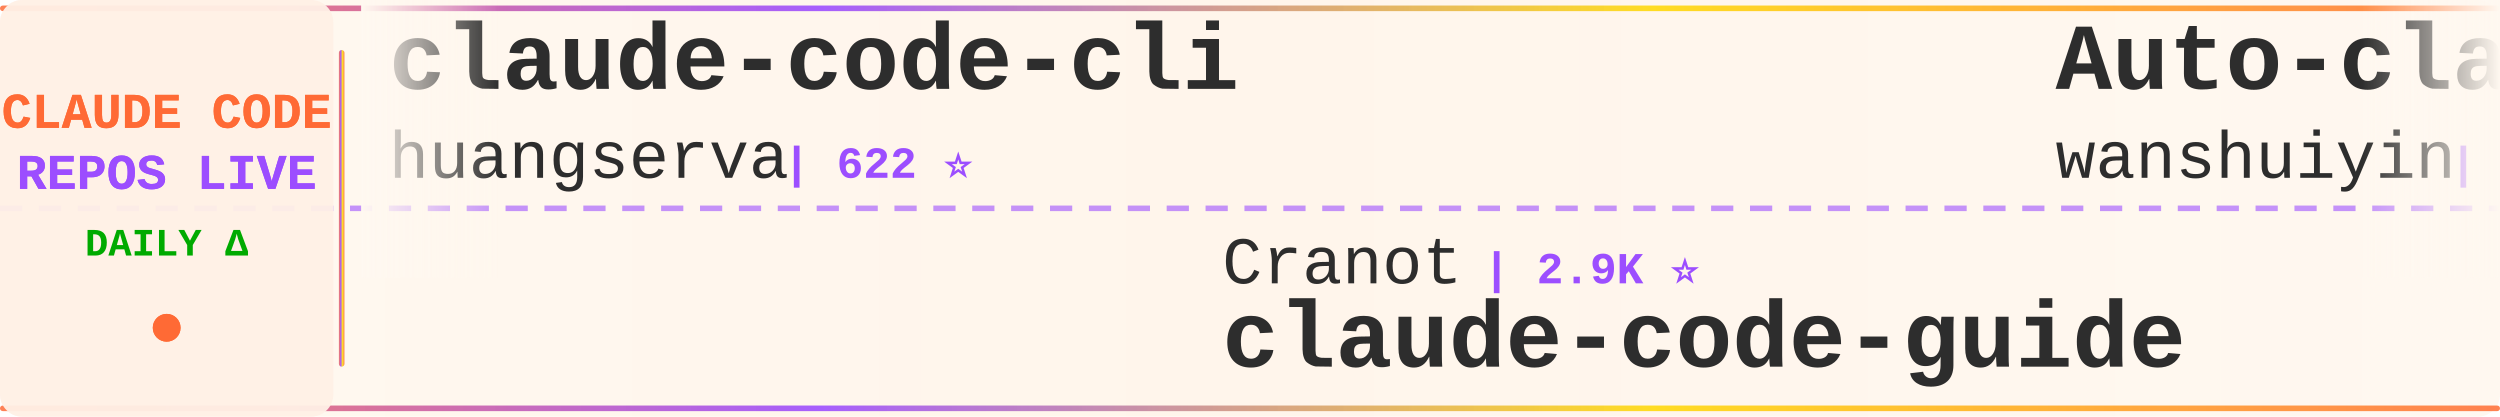
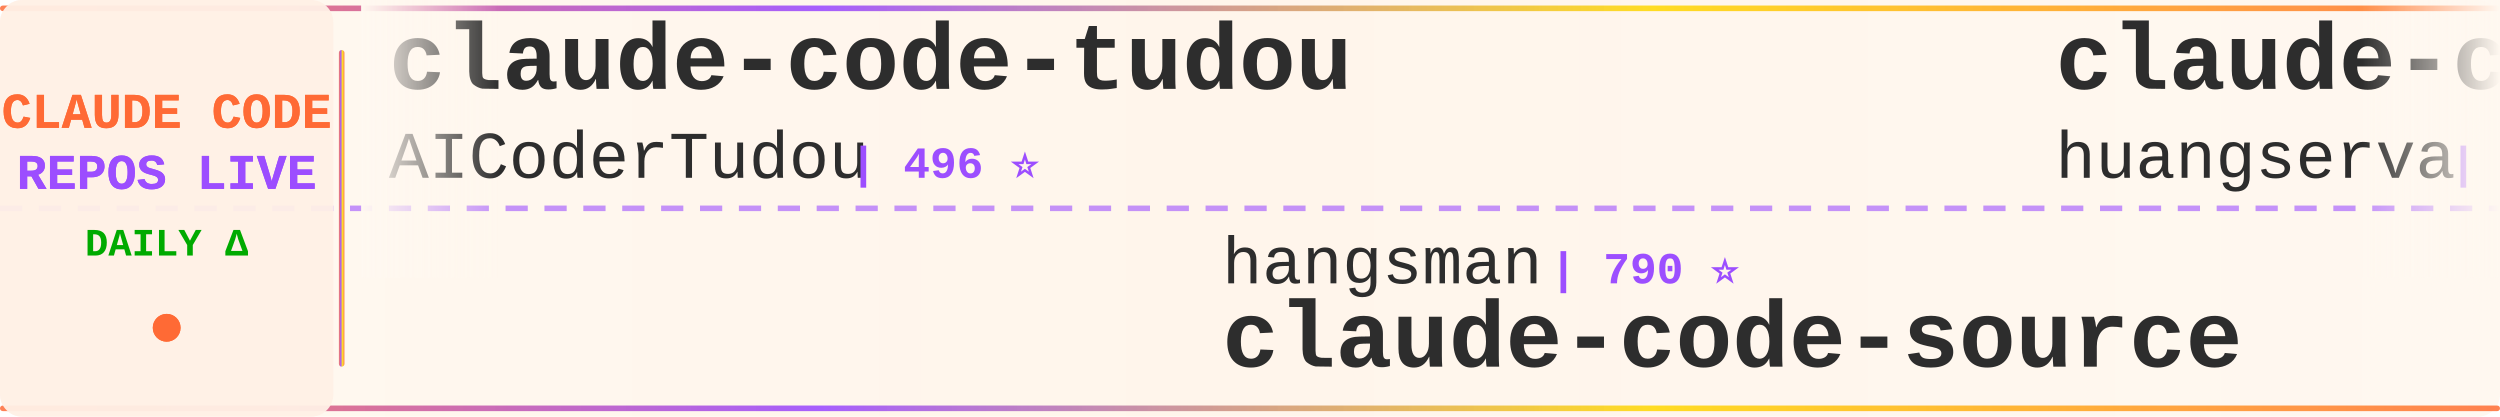
<svg xmlns="http://www.w3.org/2000/svg" width="900" height="150">
  <defs>
    <linearGradient id="tickerBg" x1="0%" y1="0%" x2="100%" y2="0%">
      <stop offset="0%" style="stop-color:#fff8f0;stop-opacity:0.98" />
      <stop offset="50%" style="stop-color:#fff5eb;stop-opacity:1" />
      <stop offset="100%" style="stop-color:#fff8f0;stop-opacity:0.98" />
    </linearGradient>
    <linearGradient id="borderGrad" x1="0%" y1="0%" x2="100%" y2="0%">
      <stop offset="0%" style="stop-color:#FF6B35;stop-opacity:0.85">
        <animate attributeName="stop-opacity" values="0.85;1;0.85" dur="2s" repeatCount="indefinite" />
      </stop>
      <stop offset="33%" style="stop-color:#9C4EFF;stop-opacity:0.9">
        <animate attributeName="stop-opacity" values="0.9;1;0.9" dur="2.2s" repeatCount="indefinite" />
      </stop>
      <stop offset="66%" style="stop-color:#FFD700;stop-opacity:0.85">
        <animate attributeName="stop-opacity" values="0.85;1;0.85" dur="1.8s" repeatCount="indefinite" />
      </stop>
      <stop offset="100%" style="stop-color:#FF6B35;stop-opacity:0.85">
        <animate attributeName="stop-opacity" values="0.85;1;0.85" dur="2s" repeatCount="indefinite" />
      </stop>
    </linearGradient>
    <filter id="textGlow">
      <feGaussianBlur stdDeviation="0.15" result="coloredBlur" />
      <feMerge>
        <feMergeNode in="coloredBlur" />
        <feMergeNode in="SourceGraphic" />
      </feMerge>
    </filter>
    <filter id="metricGlow">
      <feGaussianBlur stdDeviation="0.2" result="coloredBlur" />
      <feMerge>
        <feMergeNode in="coloredBlur" />
        <feMergeNode in="SourceGraphic" />
      </feMerge>
    </filter>
    <linearGradient id="leftFade" x1="0%" y1="0%" x2="100%" y2="0%">
      <stop offset="0%" style="stop-color:#fff8f0;stop-opacity:1" />
      <stop offset="100%" style="stop-color:#fff8f0;stop-opacity:0" />
    </linearGradient>
    <linearGradient id="rightFade" x1="0%" y1="0%" x2="100%" y2="0%">
      <stop offset="0%" style="stop-color:#fff8f0;stop-opacity:0" />
      <stop offset="100%" style="stop-color:#fff8f0;stop-opacity:1" />
    </linearGradient>
  </defs>
  <rect width="900" height="150" fill="url(#tickerBg)" rx="8" />
  <rect x="0" y="2" width="900" height="2" fill="url(#borderGrad)" rx="1" />
  <rect x="0" y="146" width="900" height="2" fill="url(#borderGrad)" rx="1" />
  <line x1="0" y1="75" x2="900" y2="75" stroke="#9C4EFF" stroke-width="2" stroke-dasharray="8 6" opacity="0.6" />
  <rect x="0" y="0" width="120" height="150" fill="#fff0e6" opacity="0.95" rx="8" />
  <text x="60" y="46" font-family="'Courier New', monospace" font-size="18" font-weight="bold" fill="#FF6B35" text-anchor="middle" filter="url(#textGlow)">
    CLAUDE CODE
  </text>
  <text x="60" y="68" font-family="'Courier New', monospace" font-size="18" font-weight="bold" fill="#9C4EFF" text-anchor="middle" filter="url(#textGlow)">
    REPOS LIVE
  </text>
  <text x="60" y="92" font-family="'Courier New', monospace" font-size="14" font-weight="bold" fill="#00aa00" text-anchor="middle">
    DAILY Δ
  </text>
  <circle cx="60" cy="118" r="5" fill="#FF6B35" filter="url(#metricGlow)">
    <animate attributeName="r" values="4;6;4" dur="1.5s" repeatCount="indefinite" />
    <animate attributeName="opacity" values="0.6;1;0.6" dur="1.5s" repeatCount="indefinite" />
  </circle>
  <rect x="122" y="18" width="2" height="114" fill="url(#borderGrad)" rx="1" />
  <clipPath id="tickerClip">
    <rect x="130" y="0" width="770" height="150" />
  </clipPath>
  <g clip-path="url(#tickerClip)">
    <g id="tickerItems">
      <animateTransform attributeName="transform" attributeType="XML" type="translate" from="0 0" to="-3000 0" dur="54s" repeatCount="indefinite" />
      <g transform="translate(0, 0)">
+         <text x="140" y="32" font-family="'Courier New', monospace" font-size="34" font-weight="bold" fill="#2d2d2d">claude-code-tudou</text>
+         <text x="140" y="64" font-family="'Courier New', monospace" font-size="24" font-weight="normal" fill="#2d2d2d" opacity="1.0">AICoderTudou</text>
+         <text x="306" y="64" font-family="'Courier New', monospace" font-size="16" font-weight="bold" fill="#9C4EFF"> | 496 ⭐</text>
+       </g>
+       <g transform="translate(300, 0)">
+         <text x="140" y="102" font-family="'Courier New', monospace" font-size="24" font-weight="normal" fill="#2d2d2d" opacity="1.0">hangsman</text>
+         <text x="258" y="102" font-family="'Courier New', monospace" font-size="16" font-weight="bold" fill="#9C4EFF"> | 790 ⭐</text>
+         <text x="140" y="132" font-family="'Courier New', monospace" font-size="34" font-weight="bold" fill="#2d2d2d">claude-code-source</text>
+       </g>
+       <g transform="translate(600, 0)">
        <text x="140" y="32" font-family="'Courier New', monospace" font-size="34" font-weight="bold" fill="#2d2d2d">claude-code-cli</text>
        <text x="140" y="64" font-family="'Courier New', monospace" font-size="24" font-weight="normal" fill="#2d2d2d" opacity="1.0">huangserva</text>
        <text x="282" y="64" font-family="'Courier New', monospace" font-size="16" font-weight="bold" fill="#9C4EFF"> | 622 ⭐</text>
      </g>
-       <g transform="translate(300, 0)">
-         <text x="140" y="102" font-family="'Courier New', monospace" font-size="24" font-weight="normal" fill="#2d2d2d" opacity="1.0">Cranot</text>
-         <text x="234" y="102" font-family="'Courier New', monospace" font-size="16" font-weight="bold" fill="#9C4EFF"> | 2.9K ⭐</text>
-         <text x="140" y="132" font-family="'Courier New', monospace" font-size="34" font-weight="bold" fill="#2d2d2d">claude-code-guide</text>
-       </g>
-       <g transform="translate(600, 0)">
-         <text x="140" y="32" font-family="'Courier New', monospace" font-size="34" font-weight="bold" fill="#2d2d2d">Auto-claude-code-researc...</text>
-         <text x="140" y="64" font-family="'Courier New', monospace" font-size="24" font-weight="normal" fill="#2d2d2d" opacity="1.0">wanshuiyin</text>
-         <text x="282" y="64" font-family="'Courier New', monospace" font-size="16" font-weight="bold" fill="#9C4EFF"> | 15.0K ⭐ +2</text>
-       </g>
      <g transform="translate(900, 0)">
-         <text x="140" y="102" font-family="'Courier New', monospace" font-size="24" font-weight="normal" fill="#2d2d2d" opacity="1.0">jeremylongshore</text>
-         <text x="342" y="102" font-family="'Courier New', monospace" font-size="16" font-weight="bold" fill="#9C4EFF"> | 2.7K ⭐</text>
-         <text x="140" y="132" font-family="'Courier New', monospace" font-size="34" font-weight="bold" fill="#2d2d2d">claude-code-plugins-plus...</text>
+         <text x="140" y="102" font-family="'Courier New', monospace" font-size="24" font-weight="normal" fill="#2d2d2d" opacity="1.0">ponponon</text>
+         <text x="258" y="102" font-family="'Courier New', monospace" font-size="16" font-weight="bold" fill="#9C4EFF"> | 2.3K ⭐</text>
+         <text x="140" y="132" font-family="'Courier New', monospace" font-size="34" font-weight="bold" fill="#2d2d2d">claude_code_src</text>
      </g>
      <g transform="translate(1200, 0)">
-         <text x="140" y="32" font-family="'Courier New', monospace" font-size="34" font-weight="bold" fill="#2d2d2d">claude-code-action</text>
-         <text x="140" y="64" font-family="'Courier New', monospace" font-size="24" font-weight="normal" fill="#2d2d2d" opacity="1.0">anthropics</text>
-         <text x="282" y="64" font-family="'Courier New', monospace" font-size="16" font-weight="bold" fill="#9C4EFF"> | 8.7K ⭐ +3</text>
+         <text x="140" y="32" font-family="'Courier New', monospace" font-size="34" font-weight="bold" fill="#2d2d2d">Claude-Code</text>
+         <text x="140" y="64" font-family="'Courier New', monospace" font-size="24" font-weight="normal" fill="#2d2d2d" opacity="1.0">KPR111</text>
+         <text x="234" y="64" font-family="'Courier New', monospace" font-size="16" font-weight="bold" fill="#9C4EFF"> | 18 ⭐</text>
      </g>
      <g transform="translate(1500, 0)">
-         <text x="140" y="102" font-family="'Courier New', monospace" font-size="24" font-weight="normal" fill="#2d2d2d" opacity="1.0">edmund-io</text>
-         <text x="270" y="102" font-family="'Courier New', monospace" font-size="16" font-weight="bold" fill="#9C4EFF"> | 1.5K ⭐</text>
-         <text x="140" y="132" font-family="'Courier New', monospace" font-size="34" font-weight="bold" fill="#2d2d2d">edmunds-claude-code</text>
+         <text x="140" y="102" font-family="'Courier New', monospace" font-size="24" font-weight="normal" fill="#2d2d2d" opacity="1.0">fuergaosi233</text>
+         <text x="306" y="102" font-family="'Courier New', monospace" font-size="16" font-weight="bold" fill="#9C4EFF"> | 2.8K ⭐</text>
+         <text x="140" y="132" font-family="'Courier New', monospace" font-size="34" font-weight="bold" fill="#2d2d2d">claude-code-proxy</text>
      </g>
      <g transform="translate(1800, 0)">
-         <text x="140" y="32" font-family="'Courier New', monospace" font-size="34" font-weight="bold" fill="#2d2d2d">awesome-claude-code-suba...</text>
-         <text x="140" y="64" font-family="'Courier New', monospace" font-size="24" font-weight="normal" fill="#2d2d2d" opacity="1.0">VoltAgent</text>
-         <text x="270" y="64" font-family="'Courier New', monospace" font-size="16" font-weight="bold" fill="#9C4EFF"> | 24.5K ⭐ +5</text>
+         <text x="140" y="32" font-family="'Courier New', monospace" font-size="34" font-weight="bold" fill="#2d2d2d">andrej-karpathy-skills</text>
+         <text x="140" y="64" font-family="'Courier New', monospace" font-size="24" font-weight="normal" fill="#2d2d2d" opacity="1.0">multica-ai</text>
+         <text x="282" y="64" font-family="'Courier New', monospace" font-size="16" font-weight="bold" fill="#9C4EFF"> | 204.9K ⭐ +30</text>
      </g>
      <g transform="translate(2100, 0)">
-         <text x="140" y="102" font-family="'Courier New', monospace" font-size="24" font-weight="normal" fill="#2d2d2d" opacity="1.0">repowise-dev</text>
-         <text x="306" y="102" font-family="'Courier New', monospace" font-size="16" font-weight="bold" fill="#9C4EFF"> | 1.2K ⭐</text>
-         <text x="140" y="132" font-family="'Courier New', monospace" font-size="34" font-weight="bold" fill="#2d2d2d">claude-code-prompts</text>
+         <text x="140" y="102" font-family="'Courier New', monospace" font-size="24" font-weight="normal" fill="#2d2d2d" opacity="1.0">luyao618</text>
+         <text x="258" y="102" font-family="'Courier New', monospace" font-size="16" font-weight="bold" fill="#9C4EFF"> | 1.7K ⭐</text>
+         <text x="140" y="132" font-family="'Courier New', monospace" font-size="34" font-weight="bold" fill="#2d2d2d">Claude-Code-Source-Study</text>
      </g>
      <g transform="translate(2400, 0)">
-         <text x="140" y="32" font-family="'Courier New', monospace" font-size="34" font-weight="bold" fill="#2d2d2d">claude-code-from-source</text>
-         <text x="140" y="64" font-family="'Courier New', monospace" font-size="24" font-weight="normal" fill="#2d2d2d" opacity="1.0">alejandrobalderas</text>
-         <text x="366" y="64" font-family="'Courier New', monospace" font-size="16" font-weight="bold" fill="#9C4EFF"> | 2.8K ⭐ +1</text>
+         <text x="140" y="32" font-family="'Courier New', monospace" font-size="34" font-weight="bold" fill="#2d2d2d">awesome-claude-code-tool...</text>
+         <text x="140" y="64" font-family="'Courier New', monospace" font-size="24" font-weight="normal" fill="#2d2d2d" opacity="1.0">rohitg00</text>
+         <text x="258" y="64" font-family="'Courier New', monospace" font-size="16" font-weight="bold" fill="#9C4EFF"> | 2.5K ⭐ +1</text>
      </g>
      <g transform="translate(2700, 0)">
-         <text x="140" y="102" font-family="'Courier New', monospace" font-size="24" font-weight="normal" fill="#2d2d2d" opacity="1.0">asgeirtj</text>
-         <text x="258" y="102" font-family="'Courier New', monospace" font-size="16" font-weight="bold" fill="#9C4EFF"> | 63.3K ⭐ +3</text>
-         <text x="140" y="132" font-family="'Courier New', monospace" font-size="34" font-weight="bold" fill="#2d2d2d">system_prompts_leaks</text>
+         <text x="140" y="102" font-family="'Courier New', monospace" font-size="24" font-weight="normal" fill="#2d2d2d" opacity="1.0">WorldFlowAI</text>
+         <text x="294" y="102" font-family="'Courier New', monospace" font-size="16" font-weight="bold" fill="#9C4EFF"> | 1.5K ⭐ +12</text>
+         <text x="140" y="132" font-family="'Courier New', monospace" font-size="34" font-weight="bold" fill="#2d2d2d">everything-claude-code</text>
      </g>
      <g transform="translate(3000, 0)">
+         <text x="140" y="32" font-family="'Courier New', monospace" font-size="34" font-weight="bold" fill="#2d2d2d">claude-code-tudou</text>
+         <text x="140" y="64" font-family="'Courier New', monospace" font-size="24" font-weight="normal" fill="#2d2d2d" opacity="1.0">AICoderTudou</text>
+         <text x="306" y="64" font-family="'Courier New', monospace" font-size="16" font-weight="bold" fill="#9C4EFF"> | 496 ⭐</text>
+       </g>
+       <g transform="translate(3300, 0)">
+         <text x="140" y="102" font-family="'Courier New', monospace" font-size="24" font-weight="normal" fill="#2d2d2d" opacity="1.0">hangsman</text>
+         <text x="258" y="102" font-family="'Courier New', monospace" font-size="16" font-weight="bold" fill="#9C4EFF"> | 790 ⭐</text>
+         <text x="140" y="132" font-family="'Courier New', monospace" font-size="34" font-weight="bold" fill="#2d2d2d">claude-code-source</text>
+       </g>
+       <g transform="translate(3600, 0)">
        <text x="140" y="32" font-family="'Courier New', monospace" font-size="34" font-weight="bold" fill="#2d2d2d">claude-code-cli</text>
        <text x="140" y="64" font-family="'Courier New', monospace" font-size="24" font-weight="normal" fill="#2d2d2d" opacity="1.0">huangserva</text>
        <text x="282" y="64" font-family="'Courier New', monospace" font-size="16" font-weight="bold" fill="#9C4EFF"> | 622 ⭐</text>
      </g>
-       <g transform="translate(3300, 0)">
-         <text x="140" y="102" font-family="'Courier New', monospace" font-size="24" font-weight="normal" fill="#2d2d2d" opacity="1.0">Cranot</text>
-         <text x="234" y="102" font-family="'Courier New', monospace" font-size="16" font-weight="bold" fill="#9C4EFF"> | 2.9K ⭐</text>
-         <text x="140" y="132" font-family="'Courier New', monospace" font-size="34" font-weight="bold" fill="#2d2d2d">claude-code-guide</text>
-       </g>
-       <g transform="translate(3600, 0)">
-         <text x="140" y="32" font-family="'Courier New', monospace" font-size="34" font-weight="bold" fill="#2d2d2d">Auto-claude-code-researc...</text>
-         <text x="140" y="64" font-family="'Courier New', monospace" font-size="24" font-weight="normal" fill="#2d2d2d" opacity="1.0">wanshuiyin</text>
-         <text x="282" y="64" font-family="'Courier New', monospace" font-size="16" font-weight="bold" fill="#9C4EFF"> | 15.0K ⭐ +2</text>
-       </g>
      <g transform="translate(3900, 0)">
-         <text x="140" y="102" font-family="'Courier New', monospace" font-size="24" font-weight="normal" fill="#2d2d2d" opacity="1.0">jeremylongshore</text>
-         <text x="342" y="102" font-family="'Courier New', monospace" font-size="16" font-weight="bold" fill="#9C4EFF"> | 2.7K ⭐</text>
-         <text x="140" y="132" font-family="'Courier New', monospace" font-size="34" font-weight="bold" fill="#2d2d2d">claude-code-plugins-plus...</text>
+         <text x="140" y="102" font-family="'Courier New', monospace" font-size="24" font-weight="normal" fill="#2d2d2d" opacity="1.0">ponponon</text>
+         <text x="258" y="102" font-family="'Courier New', monospace" font-size="16" font-weight="bold" fill="#9C4EFF"> | 2.3K ⭐</text>
+         <text x="140" y="132" font-family="'Courier New', monospace" font-size="34" font-weight="bold" fill="#2d2d2d">claude_code_src</text>
      </g>
    </g>
  </g>
  <rect x="130" y="0" width="50" height="100" fill="url(#leftFade)" />
  <rect x="850" y="0" width="50" height="100" fill="url(#rightFade)" />
</svg>
